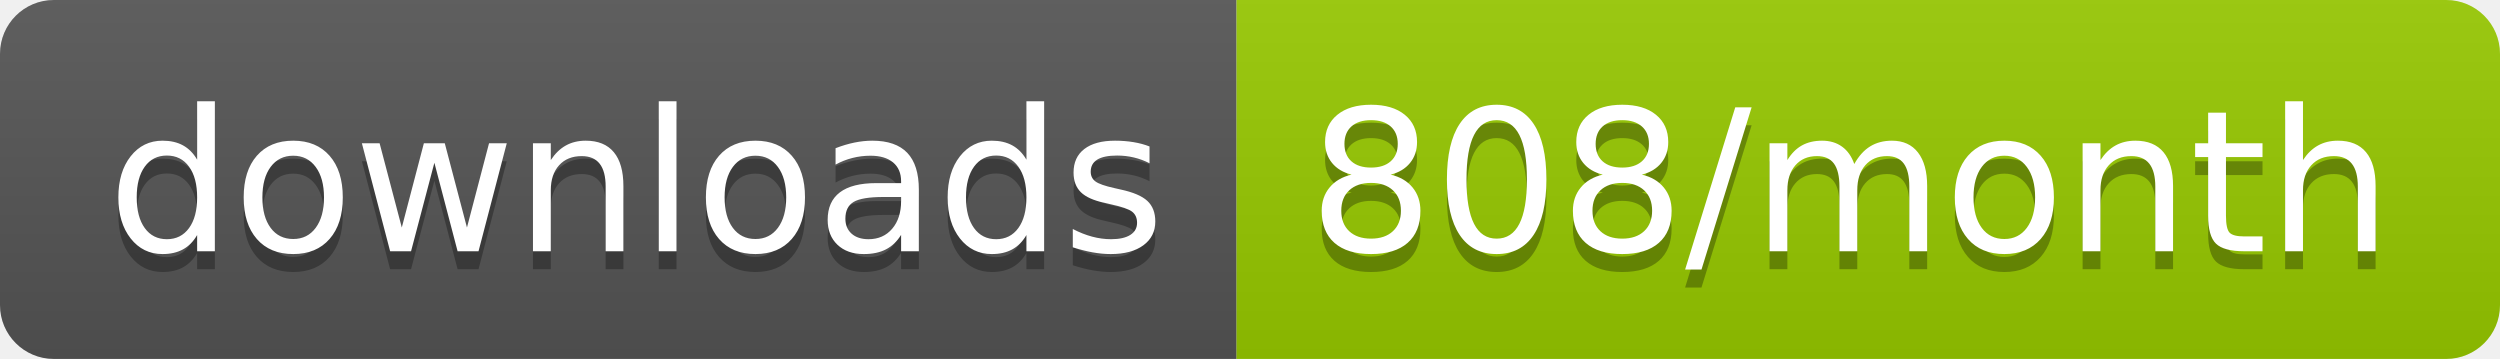
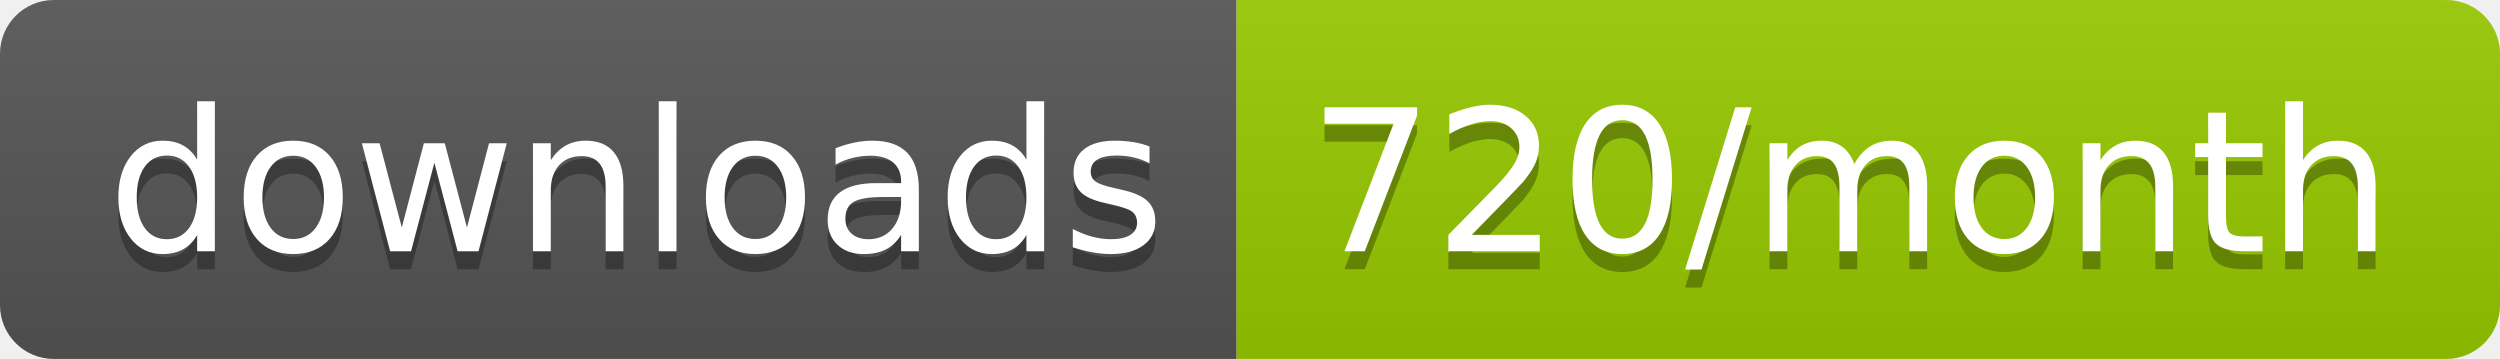
<svg xmlns="http://www.w3.org/2000/svg" width="139.3" height="20">
  <linearGradient id="smooth" x2="0" y2="100%">
    <stop offset="0" stop-color="#bbb" stop-opacity=".1" />
    <stop offset="1" stop-opacity=".1" />
  </linearGradient>
  <clipPath id="round">
    <rect width="139.3" height="20" rx="3" fill="#fff" />
  </clipPath>
  <g clip-path="url(#round)">
    <rect width="68.9" height="20" fill="#555" />
    <rect x="68.9" width="70.4" height="20" fill="#97CA00" />
    <rect width="139.3" height="20" fill="url(#smooth)" />
  </g>
  <g fill="#fff" text-anchor="middle" font-family="DejaVu Sans,Verdana,Geneva,sans-serif" font-size="110">
    <text x="354.5" y="150" fill="#010101" fill-opacity=".3" transform="scale(0.1)" textLength="589.0" lengthAdjust="spacing">downloads</text>
    <text x="354.5" y="140" transform="scale(0.1)" textLength="589.0" lengthAdjust="spacing">downloads</text>
-     <text x="1031.0" y="150" fill="#010101" fill-opacity=".3" transform="scale(0.1)" textLength="604.0" lengthAdjust="spacing">808/month</text>
-     <text x="1031.0" y="140" transform="scale(0.1)" textLength="604.0" lengthAdjust="spacing">808/month</text>
+     <text x="1031.0" y="150" fill="#010101" fill-opacity=".3" transform="scale(0.1)" textLength="604.0" lengthAdjust="spacing">720/month</text>
+     <text x="1031.0" y="140" transform="scale(0.1)" textLength="604.0" lengthAdjust="spacing">720/month</text>
  </g>
</svg>
